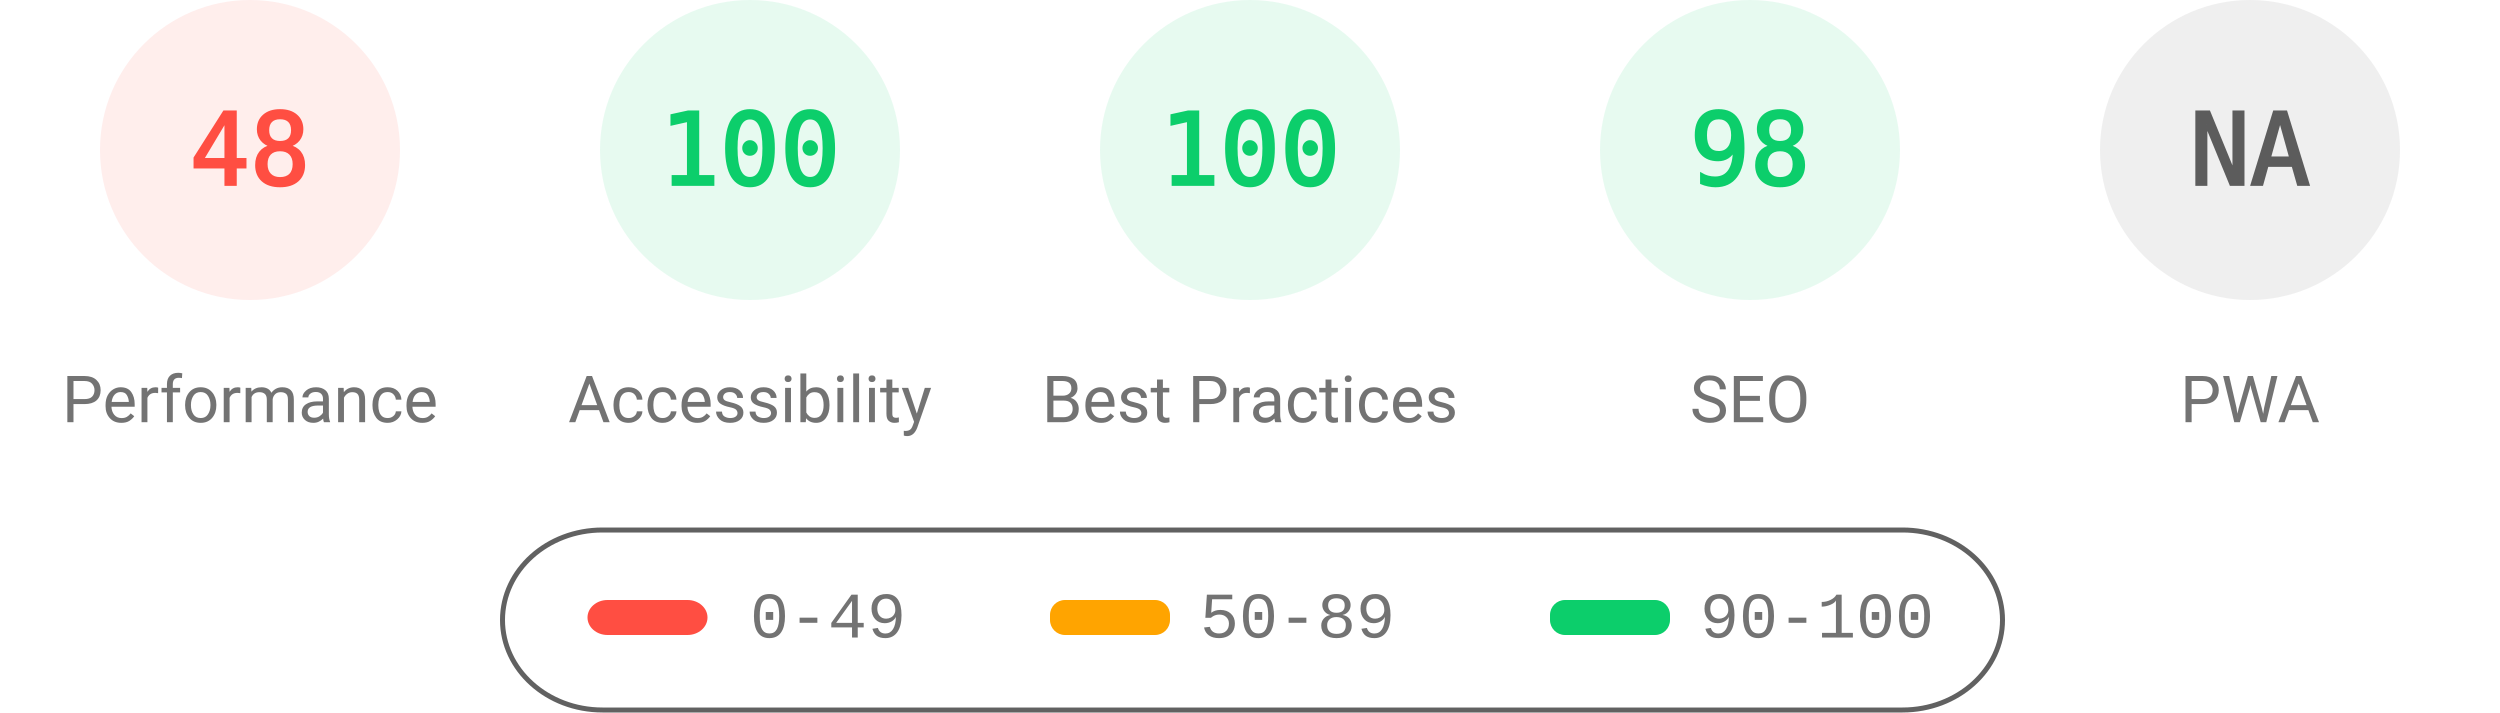
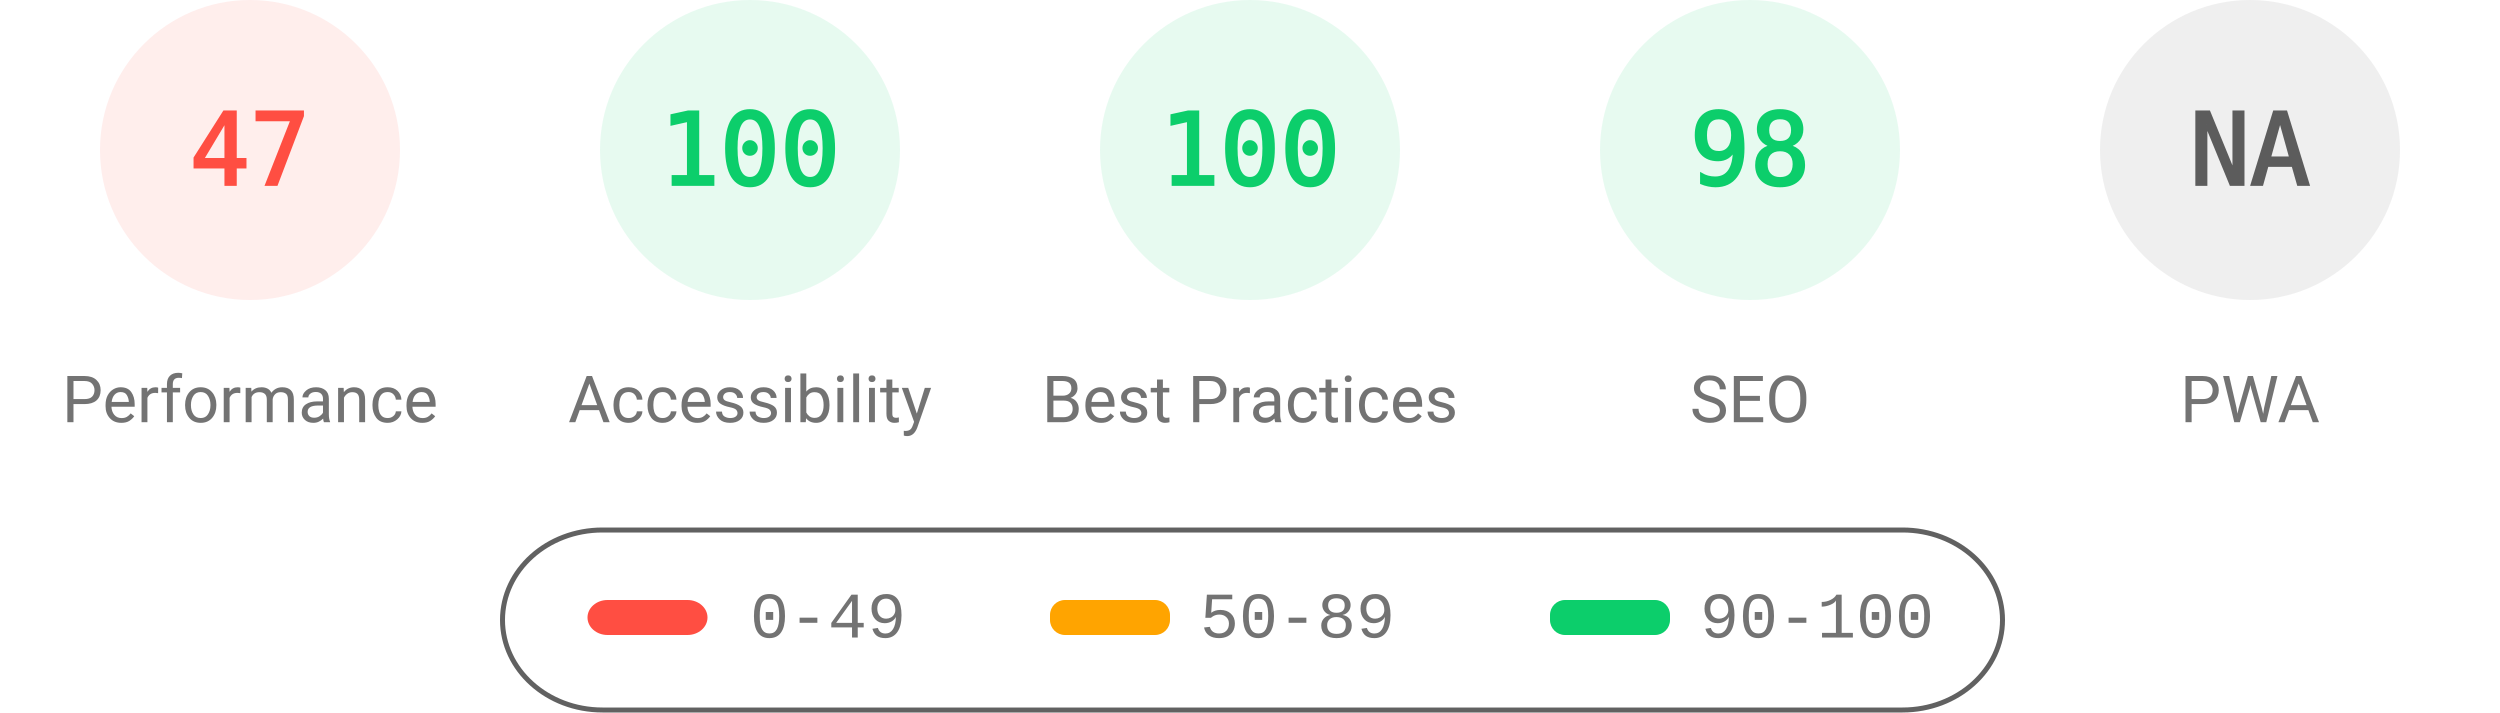
<svg xmlns="http://www.w3.org/2000/svg" fill="none" width="1000" height="285">
  <style>.gauge-base{opacity:.1}.gauge-arc{fill:none;animation-delay:250ms;stroke-linecap:round;transform:rotate(-90deg);transform-origin:100px 60px;animation:load-gauge 1s ease forwards}.guage-text{font-size:40px;font-family:monospace;text-align:center}.guage-red{color:#ff4e42;fill:#ff4e42;stroke:#ff4e42}.guage-orange{color:#ffa400;fill:#ffa400;stroke:#ffa400}.guage-green{color:#0cce6b;fill:#0cce6b;stroke:#0cce6b}.guage-undefined{color:#5c5c5c;fill:#5c5c5c;stroke:#5c5c5c}.guage-title{color:#737373;fill:#737373;stroke:none;font-size:26px;line-height:26px;font-family:Roboto,Halvetica,Arial,sans-serif}@keyframes load-gauge{from{stroke-dasharray:0 352.858}}</style>
  <svg class="guage-div guage-perf guage-red" viewBox="0 0 200 200" width="200" height="200">
    <circle class="gauge-base" r="56" cx="100" cy="60" stroke-width="8" />
-     <circle class="gauge-arc guage-arc-1" r="56" cx="100" cy="60" stroke-width="8" style="stroke-dasharray:168.892,351.858" />
-     <text class="guage-text" x="100" y="60" alignment-baseline="central" dominant-baseline="central" text-anchor="middle">48</text>
+     <circle class="gauge-arc guage-arc-1" r="56" cx="100" cy="60" stroke-width="8" style="stroke-dasharray:165.373,351.858" />
+     <text class="guage-text" x="100" y="60" alignment-baseline="central" dominant-baseline="central" text-anchor="middle">47</text>
    <text class="guage-title" x="100" y="160" alignment-baseline="central" dominant-baseline="central" text-anchor="middle">Performance</text>
  </svg>
  <svg class="guage-div guage-acc guage-green" viewBox="0 0 200 200" width="200" height="200" x="200">
    <circle class="gauge-base" r="56" cx="100" cy="60" stroke-width="8" />
    <circle class="gauge-arc guage-arc-2" r="56" cx="100" cy="60" stroke-width="8" style="stroke-dasharray:351.858,351.858" />
    <text class="guage-text" x="100" y="60" alignment-baseline="central" dominant-baseline="central" text-anchor="middle">100</text>
    <text class="guage-title" x="100" y="160" alignment-baseline="central" dominant-baseline="central" text-anchor="middle">Accessibility</text>
  </svg>
  <svg class="guage-div guage-best guage-green" viewBox="0 0 200 200" width="200" height="200" x="400">
    <circle class="gauge-base" r="56" cx="100" cy="60" stroke-width="8" />
    <circle class="gauge-arc guage-arc-3" r="56" cx="100" cy="60" stroke-width="8" style="stroke-dasharray:351.858,351.858" />
    <text class="guage-text" x="100" y="60" alignment-baseline="central" dominant-baseline="central" text-anchor="middle">100</text>
    <text class="guage-title" x="100" y="160" alignment-baseline="central" dominant-baseline="central" text-anchor="middle">Best Practices</text>
  </svg>
  <svg class="guage-div guage-seo guage-green" viewBox="0 0 200 200" width="200" height="200" x="600">
    <circle class="gauge-base" r="56" cx="100" cy="60" stroke-width="8" />
    <circle class="gauge-arc guage-arc-4" r="56" cx="100" cy="60" stroke-width="8" style="stroke-dasharray:344.821,351.858" />
    <text class="guage-text" x="100" y="60" alignment-baseline="central" dominant-baseline="central" text-anchor="middle">98</text>
    <text class="guage-title" x="100" y="160" alignment-baseline="central" dominant-baseline="central" text-anchor="middle">SEO</text>
  </svg>
  <svg class="guage-div guage-pwa guage-undefined" viewBox="0 0 200 200" width="200" height="200" x="800">
    <circle class="gauge-base" r="56" cx="100" cy="60" stroke-width="8" />
    <circle class="gauge-arc guage-arc-4" r="56" cx="100" cy="60" stroke-width="8" style="stroke-dasharray:351.858,351.858" />
    <text class="guage-text" x="100" y="60" alignment-baseline="central" dominant-baseline="central" text-anchor="middle">NA</text>
    <text class="guage-title" x="100" y="160" alignment-baseline="central" dominant-baseline="central" text-anchor="middle">PWA</text>
  </svg>
  <svg width="604" height="76" x="200" y="210">
    <path fill="none" id="canvas_background" d="M-1-1h604v80H-1z" />
    <rect fill-opacity="0" stroke="#616161" stroke-width="2" rx="40" id="svg_2" height="72" width="600" y="2" x="1" fill="#000" />
    <rect stroke="#000" rx="8" id="svg_3" height="14" width="48" y="30" x="35" stroke-opacity="null" stroke-width="0" fill="#ff4e42" />
    <rect stroke="#000" rx="6" id="svg_4" height="14" width="48" y="30" x="220" stroke-opacity="null" stroke-width="0" fill="#ffa400" />
    <rect stroke="#000" rx="6" id="svg_5" height="14" width="48" y="30" x="420" stroke-opacity="null" stroke-width="0" fill="#0cce6b" />
    <text xml:space="preserve" text-anchor="start" font-family="'Courier New', Courier, monospace" font-size="26" id="svg_6" y="45" x="100" stroke-opacity="null" stroke-width="0" stroke="#000" fill="#737373">0-49</text>
    <text xml:space="preserve" text-anchor="start" font-family="'Courier New', Courier, monospace" font-size="26" id="svg_7" y="45" x="280" stroke-opacity="null" stroke-width="0" stroke="#000" fill="#737373">50-89</text>
    <text xml:space="preserve" text-anchor="start" font-family="'Courier New', Courier, monospace" font-size="26" id="svg_8" y="45" x="480" stroke-opacity="null" stroke-width="0" stroke="#000" fill="#737373">90-100</text>
  </svg>
</svg>
